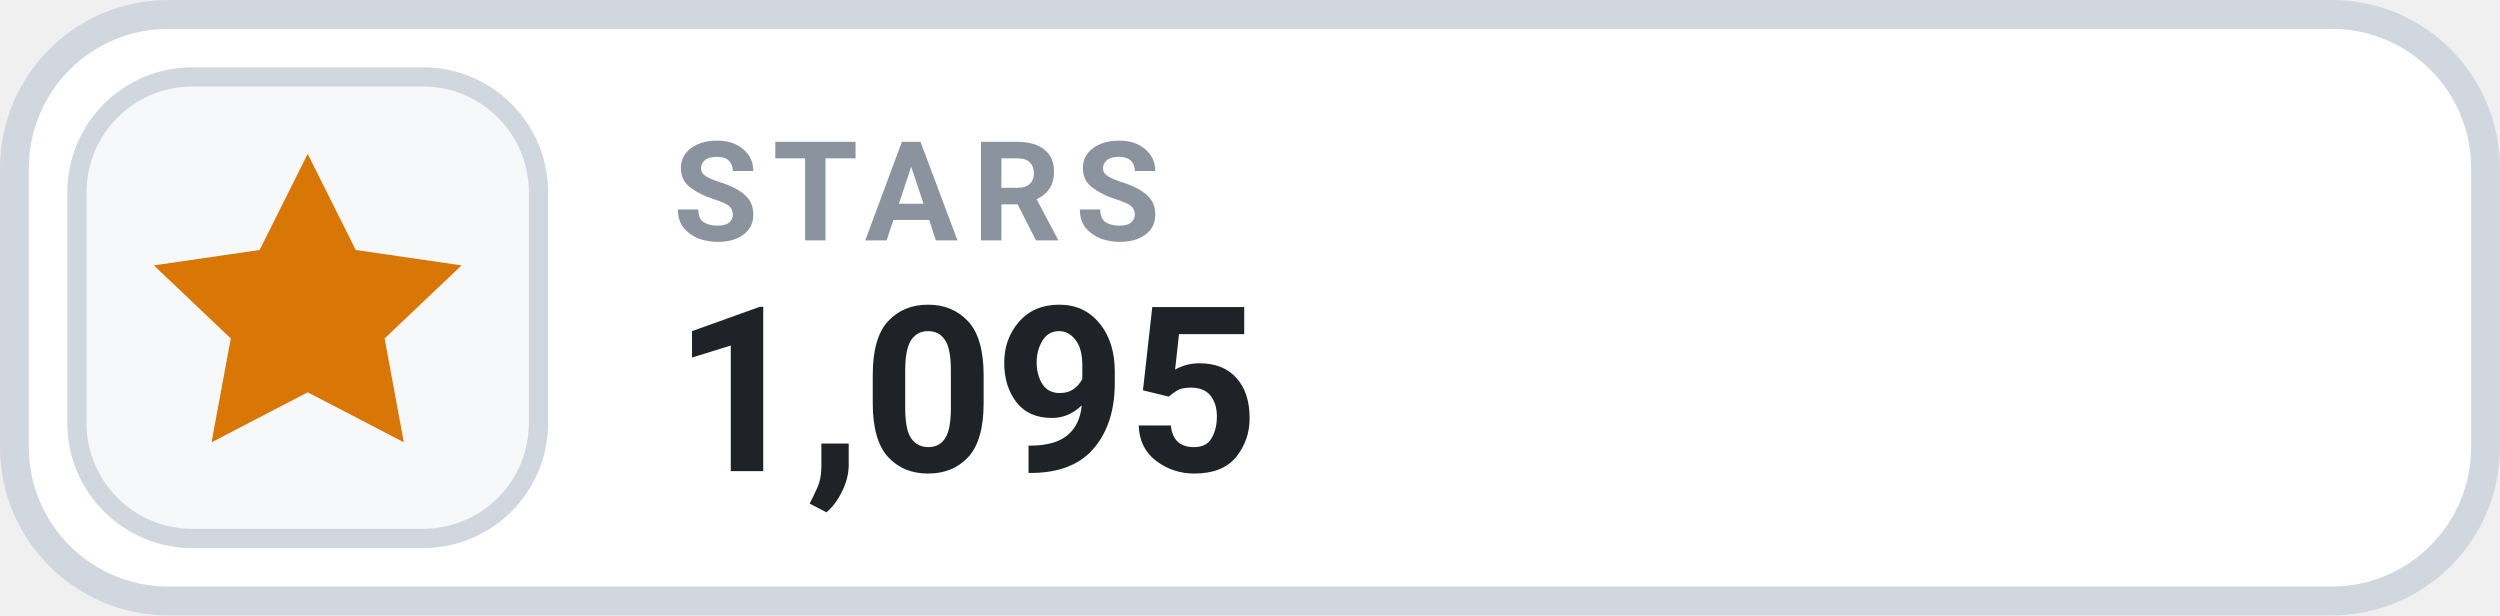
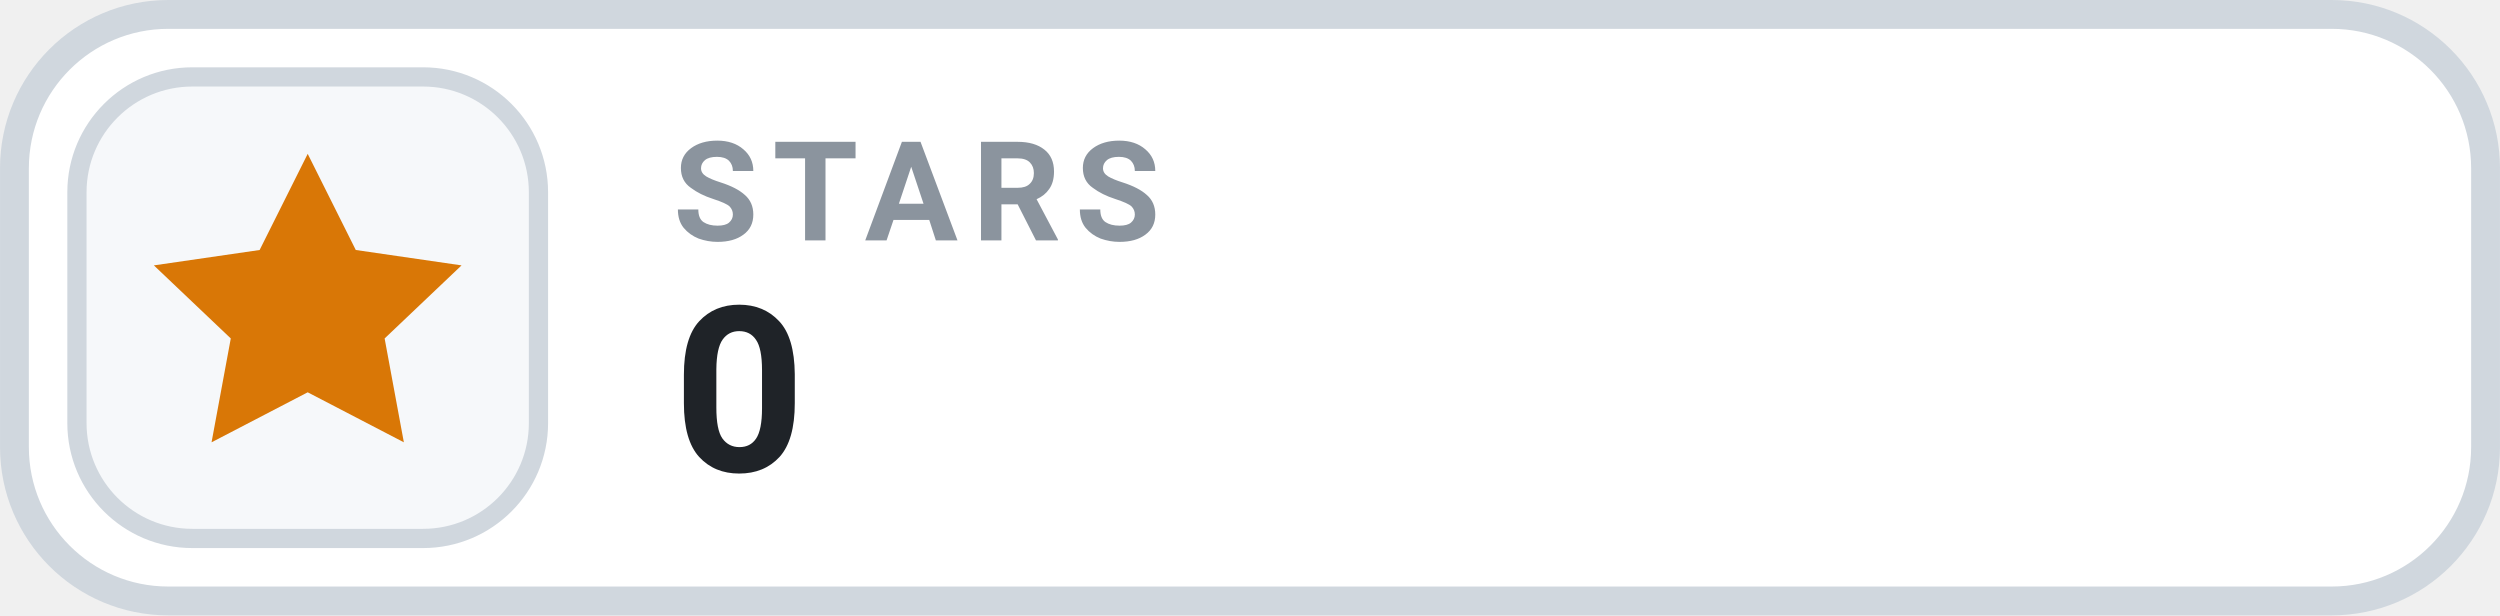
- <svg xmlns="http://www.w3.org/2000/svg" width="126" height="31.015" viewBox="0 0 130 32" role="img" aria-label="STARS 1,095">
+ <svg xmlns="http://www.w3.org/2000/svg" width="126" height="31.015" viewBox="0 0 130 32" role="img" aria-label="STARS 0">
  <rect x=".75" y=".75" width="128.5" height="30.5" rx="8" fill="#FFFFFF" stroke="#D0D7DE" stroke-width="1.5" />
  <rect x="4" y="4" width="24" height="24" rx="6" fill="#F6F8FA" stroke="#D0D7DE" stroke-width="1" />
  <g transform="translate(16 16)" style="color:#D97706;">
    <path d="M0 -8 l2.5 5 5.5 .8 -4 3.8 1 5.4 -5 -2.6 -5 2.6 1 -5.4 -4 -3.8 5.5 -.8 Z" fill="currentColor" />
  </g>
  <text x="35" y="12.5" fill="#8B949E" font-family="-apple-system,BlinkMacSystemFont,'Segoe UI',Roboto,Helvetica,Arial,sans-serif" font-size="7.2" font-weight="700" letter-spacing=".75">STARS</text>
-   <text x="35" y="24.5" fill="#1F2328" font-family="-apple-system,BlinkMacSystemFont,'Segoe UI',Roboto,Helvetica,Arial,sans-serif" font-size="12" font-weight="700">1,095</text>
+   <text x="35" y="24.5" fill="#1F2328" font-family="-apple-system,BlinkMacSystemFont,'Segoe UI',Roboto,Helvetica,Arial,sans-serif" font-size="12" font-weight="700">0</text>
</svg>
